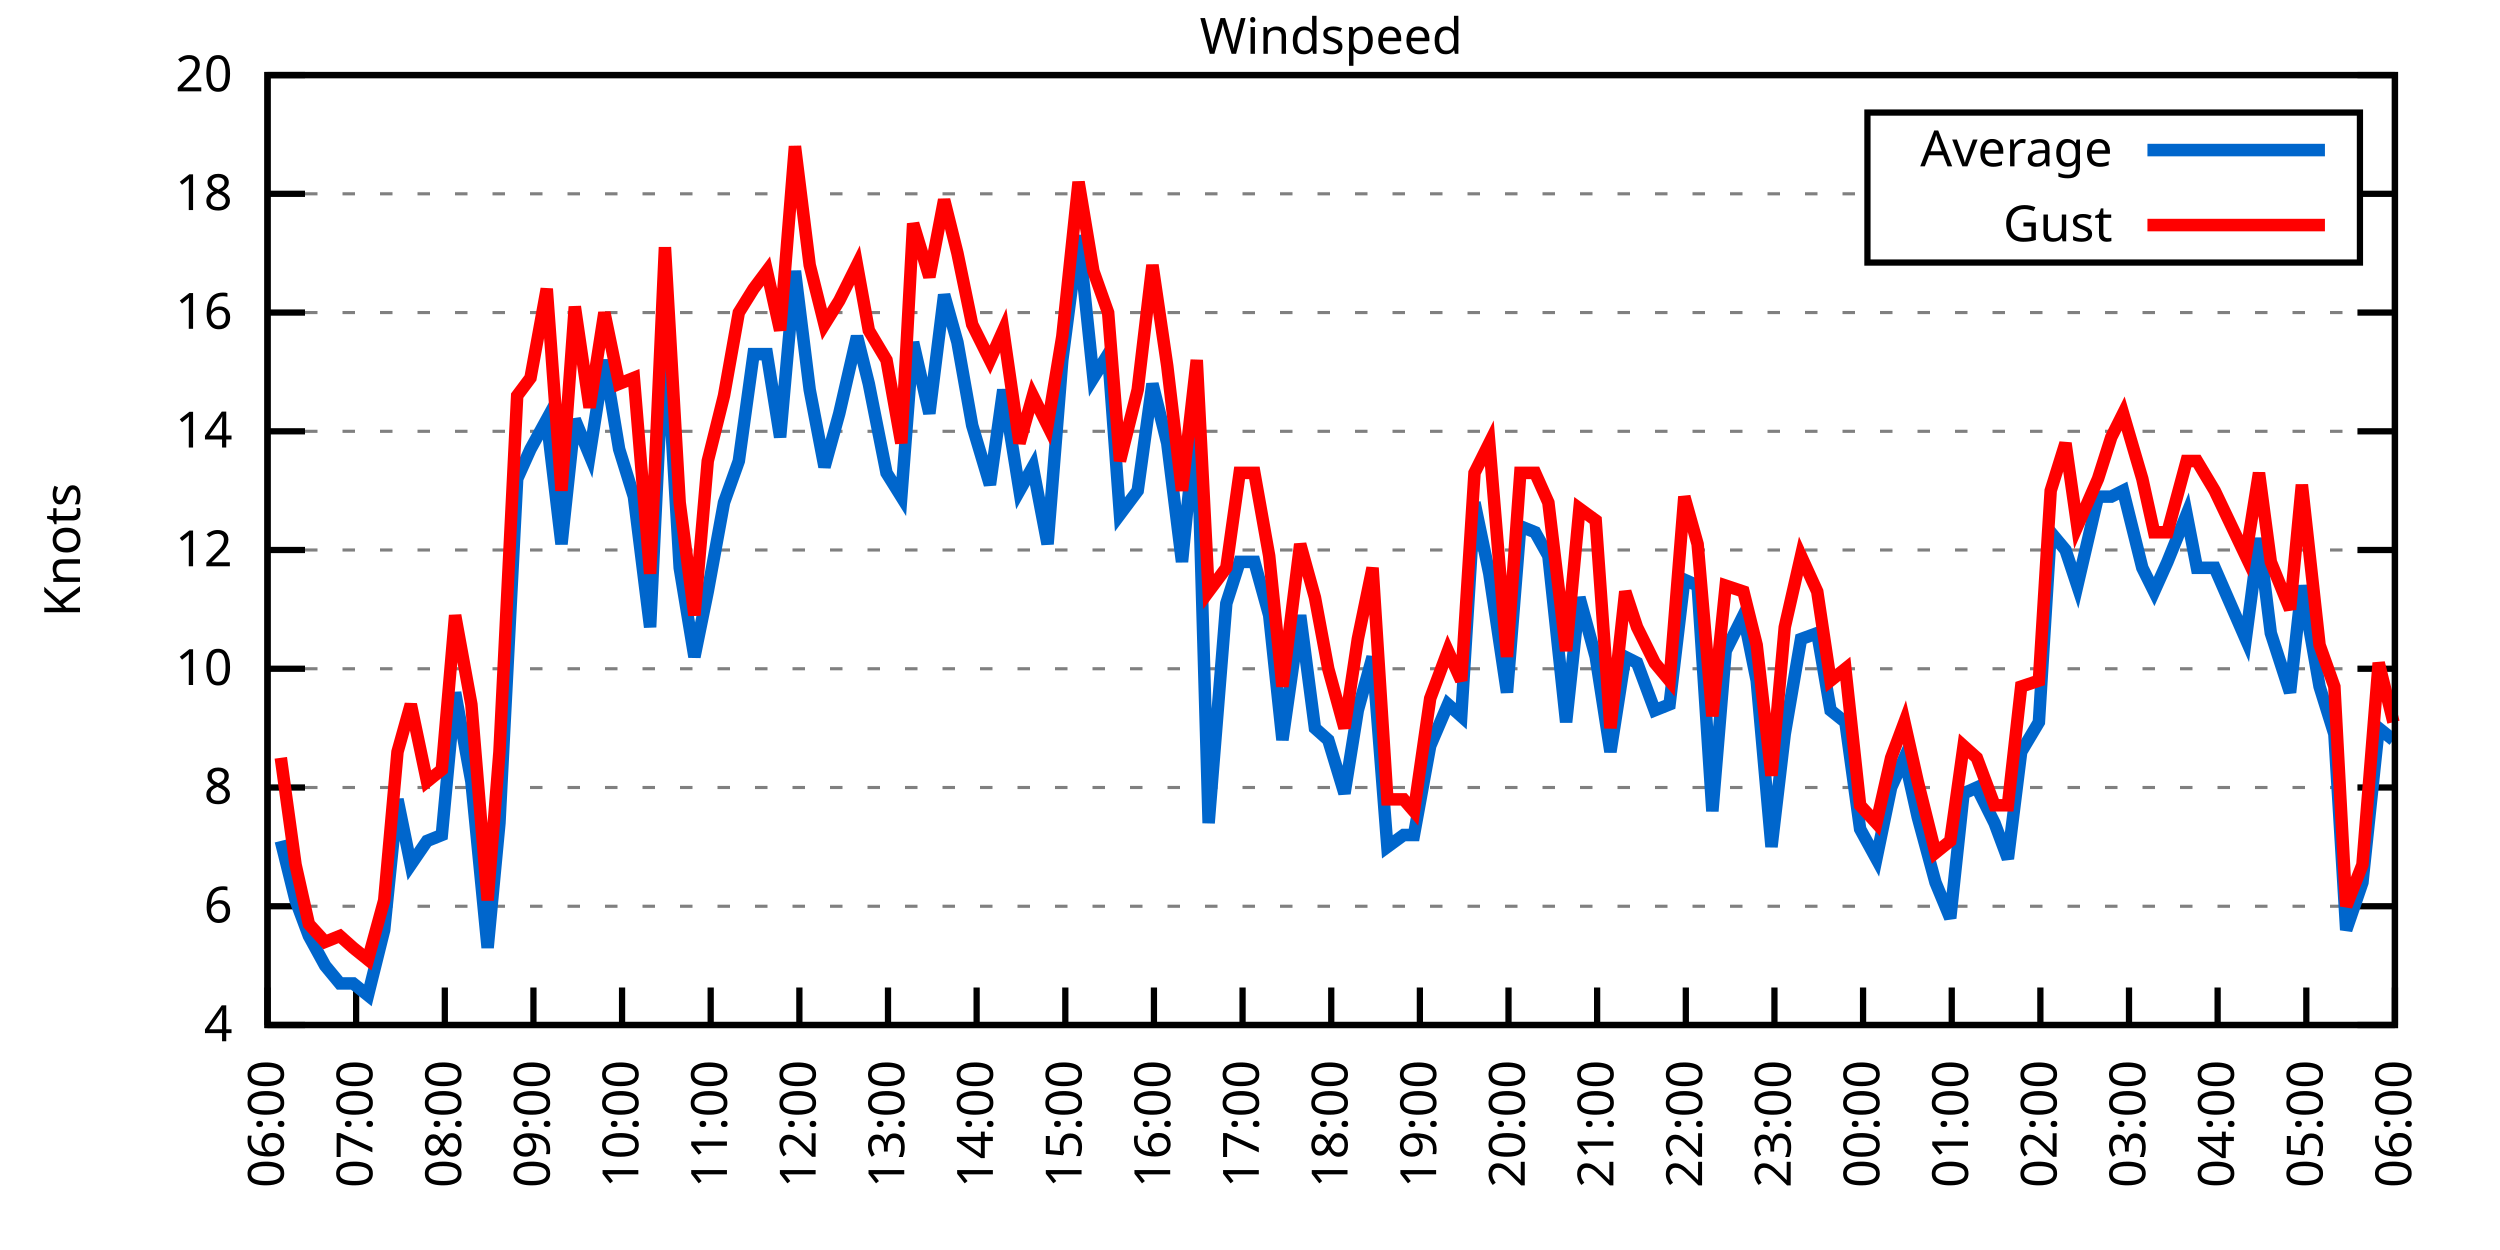
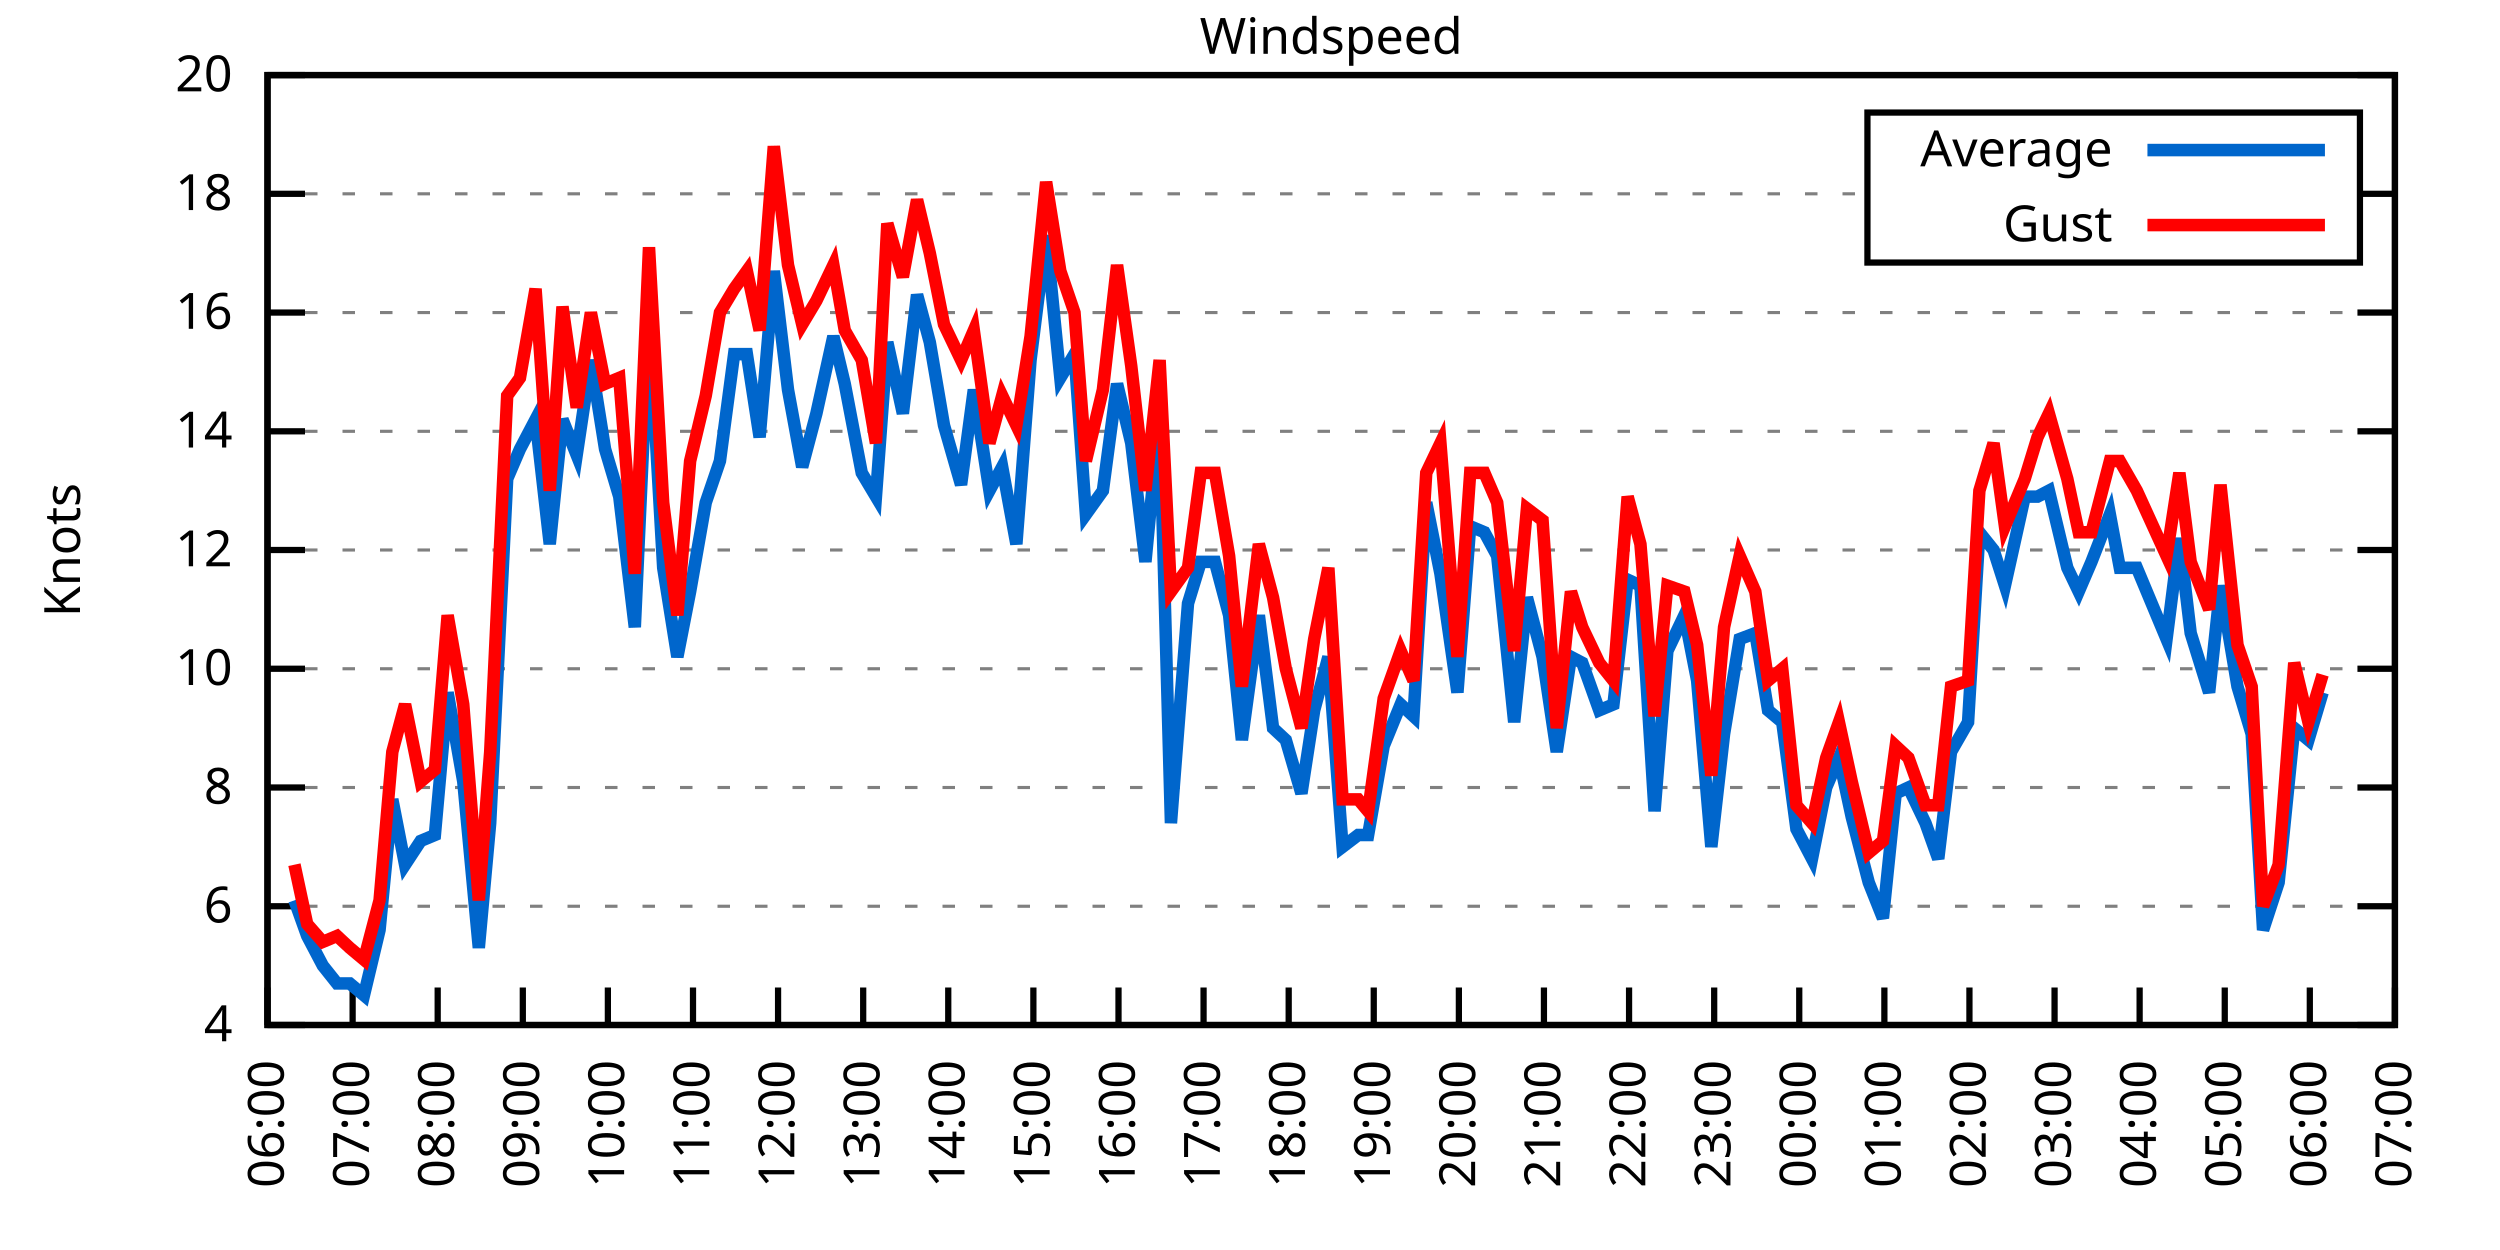
<svg xmlns="http://www.w3.org/2000/svg" xmlns:xlink="http://www.w3.org/1999/xlink" width="400" height="200" viewBox="0 0 400 200">
  <g id="gnuplot_canvas">
    <rect x="0" y="0" width="400" height="200" fill="none" />
    <defs>
      <circle id="gpDot" r="0.5" stroke-width="0.5" stroke="currentColor" />
      <path id="gpPt0" stroke-width="0.333" stroke="currentColor" d="M-1,0 h2 M0,-1 v2" />
      <path id="gpPt1" stroke-width="0.333" stroke="currentColor" d="M-1,-1 L1,1 M1,-1 L-1,1" />
      <path id="gpPt2" stroke-width="0.333" stroke="currentColor" d="M-1,0 L1,0 M0,-1 L0,1 M-1,-1 L1,1 M-1,1 L1,-1" />
      <rect id="gpPt3" stroke-width="0.333" stroke="currentColor" x="-1" y="-1" width="2" height="2" />
      <rect id="gpPt4" stroke-width="0.333" stroke="currentColor" fill="currentColor" x="-1" y="-1" width="2" height="2" />
      <circle id="gpPt5" stroke-width="0.333" stroke="currentColor" cx="0" cy="0" r="1" />
      <use xlink:href="#gpPt5" id="gpPt6" fill="currentColor" stroke="none" />
      <path id="gpPt7" stroke-width="0.333" stroke="currentColor" d="M0,-1.33 L-1.33,0.67 L1.33,0.67 z" />
      <use xlink:href="#gpPt7" id="gpPt8" fill="currentColor" stroke="none" />
      <use xlink:href="#gpPt7" id="gpPt9" stroke="currentColor" transform="rotate(180)" />
      <use xlink:href="#gpPt9" id="gpPt10" fill="currentColor" stroke="none" />
      <use xlink:href="#gpPt3" id="gpPt11" stroke="currentColor" transform="rotate(45)" />
      <use xlink:href="#gpPt11" id="gpPt12" fill="currentColor" stroke="none" />
      <path id="gpPt13" stroke-width="0.333" stroke="currentColor" d="M0,1.330 L1.265,0.411 L0.782,-1.067 L-0.782,-1.076 L-1.265,0.411 z" />
      <use xlink:href="#gpPt13" id="gpPt14" fill="currentColor" stroke="none" />
      <filter id="textbox" filterUnits="objectBoundingBox" x="0" y="0" height="1" width="1">
        <feFlood flood-color="white" flood-opacity="1" result="bgnd" />
        <feComposite in="SourceGraphic" in2="bgnd" operator="atop" />
      </filter>
      <filter id="greybox" filterUnits="objectBoundingBox" x="0" y="0" height="1" width="1">
        <feFlood flood-color="lightgrey" flood-opacity="1" result="grey" />
        <feComposite in="SourceGraphic" in2="grey" operator="atop" />
      </filter>
    </defs>
    <g fill="none" color="white" stroke="currentColor" stroke-width="1.00" stroke-linecap="butt" stroke-linejoin="miter">
</g>
    <g fill="none" color="black" stroke="currentColor" stroke-width="1.00" stroke-linecap="butt" stroke-linejoin="miter">
      <g stroke="none" shape-rendering="crispEdges">
        <polygon fill="rgb(255, 255, 255)" points="42.80,164.00 383.18,164.00 383.18,12.02 42.80,12.02 " />
      </g>
    </g>
    <g fill="none" color="black" stroke="currentColor" stroke-width="1.00" stroke-linecap="butt" stroke-linejoin="miter">
</g>
    <g fill="none" color="black" stroke="black" stroke-width="0.50" stroke-linecap="butt" stroke-linejoin="miter">
</g>
    <g fill="none" color="gray" stroke="currentColor" stroke-width="0.50" stroke-linecap="butt" stroke-linejoin="miter">
      <path stroke="gray" stroke-dasharray="2,4" class="gridline" d="M42.80,164.00 L383.19,164.00  " />
    </g>
    <g fill="none" color="gray" stroke="gray" stroke-width="1.00" stroke-linecap="butt" stroke-linejoin="miter">
</g>
    <g fill="none" color="black" stroke="currentColor" stroke-width="1.00" stroke-linecap="butt" stroke-linejoin="miter">
      <path stroke="black" d="M42.80,164.00 L48.80,164.00 M383.19,164.00 L377.19,164.00  " />
      <g transform="translate(37.20,166.60)" stroke="none" fill="black" font-family="Sans" font-size="8.00" text-anchor="end">
        <text>
          <tspan font-family="Sans"> 4</tspan>
        </text>
      </g>
    </g>
    <g fill="none" color="black" stroke="currentColor" stroke-width="1.00" stroke-linecap="butt" stroke-linejoin="miter">
</g>
    <g fill="none" color="black" stroke="black" stroke-width="0.50" stroke-linecap="butt" stroke-linejoin="miter">
</g>
    <g fill="none" color="gray" stroke="currentColor" stroke-width="0.50" stroke-linecap="butt" stroke-linejoin="miter">
      <path stroke="gray" stroke-dasharray="2,4" class="gridline" d="M42.80,145.00 L383.19,145.00  " />
    </g>
    <g fill="none" color="gray" stroke="gray" stroke-width="1.00" stroke-linecap="butt" stroke-linejoin="miter">
</g>
    <g fill="none" color="black" stroke="currentColor" stroke-width="1.00" stroke-linecap="butt" stroke-linejoin="miter">
      <path stroke="black" d="M42.80,145.00 L48.80,145.00 M383.19,145.00 L377.19,145.00  " />
      <g transform="translate(37.20,147.60)" stroke="none" fill="black" font-family="Sans" font-size="8.00" text-anchor="end">
        <text>
          <tspan font-family="Sans"> 6</tspan>
        </text>
      </g>
    </g>
    <g fill="none" color="black" stroke="currentColor" stroke-width="1.00" stroke-linecap="butt" stroke-linejoin="miter">
</g>
    <g fill="none" color="black" stroke="black" stroke-width="0.50" stroke-linecap="butt" stroke-linejoin="miter">
</g>
    <g fill="none" color="gray" stroke="currentColor" stroke-width="0.50" stroke-linecap="butt" stroke-linejoin="miter">
      <path stroke="gray" stroke-dasharray="2,4" class="gridline" d="M42.80,126.00 L383.19,126.00  " />
    </g>
    <g fill="none" color="gray" stroke="gray" stroke-width="1.00" stroke-linecap="butt" stroke-linejoin="miter">
</g>
    <g fill="none" color="black" stroke="currentColor" stroke-width="1.00" stroke-linecap="butt" stroke-linejoin="miter">
      <path stroke="black" d="M42.80,126.00 L48.80,126.00 M383.19,126.00 L377.19,126.00  " />
      <g transform="translate(37.20,128.60)" stroke="none" fill="black" font-family="Sans" font-size="8.00" text-anchor="end">
        <text>
          <tspan font-family="Sans"> 8</tspan>
        </text>
      </g>
    </g>
    <g fill="none" color="black" stroke="currentColor" stroke-width="1.00" stroke-linecap="butt" stroke-linejoin="miter">
</g>
    <g fill="none" color="black" stroke="black" stroke-width="0.50" stroke-linecap="butt" stroke-linejoin="miter">
</g>
    <g fill="none" color="gray" stroke="currentColor" stroke-width="0.50" stroke-linecap="butt" stroke-linejoin="miter">
      <path stroke="gray" stroke-dasharray="2,4" class="gridline" d="M42.80,107.00 L383.19,107.00  " />
    </g>
    <g fill="none" color="gray" stroke="gray" stroke-width="1.00" stroke-linecap="butt" stroke-linejoin="miter">
</g>
    <g fill="none" color="black" stroke="currentColor" stroke-width="1.00" stroke-linecap="butt" stroke-linejoin="miter">
      <path stroke="black" d="M42.80,107.00 L48.80,107.00 M383.19,107.00 L377.19,107.00  " />
      <g transform="translate(37.20,109.60)" stroke="none" fill="black" font-family="Sans" font-size="8.00" text-anchor="end">
        <text>
          <tspan font-family="Sans"> 10</tspan>
        </text>
      </g>
    </g>
    <g fill="none" color="black" stroke="currentColor" stroke-width="1.00" stroke-linecap="butt" stroke-linejoin="miter">
</g>
    <g fill="none" color="black" stroke="black" stroke-width="0.50" stroke-linecap="butt" stroke-linejoin="miter">
</g>
    <g fill="none" color="gray" stroke="currentColor" stroke-width="0.50" stroke-linecap="butt" stroke-linejoin="miter">
      <path stroke="gray" stroke-dasharray="2,4" class="gridline" d="M42.80,88.00 L383.19,88.00  " />
    </g>
    <g fill="none" color="gray" stroke="gray" stroke-width="1.00" stroke-linecap="butt" stroke-linejoin="miter">
</g>
    <g fill="none" color="black" stroke="currentColor" stroke-width="1.00" stroke-linecap="butt" stroke-linejoin="miter">
      <path stroke="black" d="M42.80,88.00 L48.80,88.00 M383.19,88.00 L377.19,88.00  " />
      <g transform="translate(37.20,90.60)" stroke="none" fill="black" font-family="Sans" font-size="8.00" text-anchor="end">
        <text>
          <tspan font-family="Sans"> 12</tspan>
        </text>
      </g>
    </g>
    <g fill="none" color="black" stroke="currentColor" stroke-width="1.00" stroke-linecap="butt" stroke-linejoin="miter">
</g>
    <g fill="none" color="black" stroke="black" stroke-width="0.50" stroke-linecap="butt" stroke-linejoin="miter">
</g>
    <g fill="none" color="gray" stroke="currentColor" stroke-width="0.50" stroke-linecap="butt" stroke-linejoin="miter">
      <path stroke="gray" stroke-dasharray="2,4" class="gridline" d="M42.80,69.01 L383.19,69.01  " />
    </g>
    <g fill="none" color="gray" stroke="gray" stroke-width="1.00" stroke-linecap="butt" stroke-linejoin="miter">
</g>
    <g fill="none" color="black" stroke="currentColor" stroke-width="1.00" stroke-linecap="butt" stroke-linejoin="miter">
      <path stroke="black" d="M42.80,69.01 L48.80,69.01 M383.19,69.01 L377.19,69.01  " />
      <g transform="translate(37.20,71.61)" stroke="none" fill="black" font-family="Sans" font-size="8.00" text-anchor="end">
        <text>
          <tspan font-family="Sans"> 14</tspan>
        </text>
      </g>
    </g>
    <g fill="none" color="black" stroke="currentColor" stroke-width="1.00" stroke-linecap="butt" stroke-linejoin="miter">
</g>
    <g fill="none" color="black" stroke="black" stroke-width="0.50" stroke-linecap="butt" stroke-linejoin="miter">
</g>
    <g fill="none" color="gray" stroke="currentColor" stroke-width="0.50" stroke-linecap="butt" stroke-linejoin="miter">
      <path stroke="gray" stroke-dasharray="2,4" class="gridline" d="M42.80,50.01 L383.19,50.01  " />
    </g>
    <g fill="none" color="gray" stroke="gray" stroke-width="1.00" stroke-linecap="butt" stroke-linejoin="miter">
</g>
    <g fill="none" color="black" stroke="currentColor" stroke-width="1.00" stroke-linecap="butt" stroke-linejoin="miter">
      <path stroke="black" d="M42.80,50.01 L48.80,50.01 M383.19,50.01 L377.19,50.01  " />
      <g transform="translate(37.20,52.61)" stroke="none" fill="black" font-family="Sans" font-size="8.00" text-anchor="end">
        <text>
          <tspan font-family="Sans"> 16</tspan>
        </text>
      </g>
    </g>
    <g fill="none" color="black" stroke="currentColor" stroke-width="1.00" stroke-linecap="butt" stroke-linejoin="miter">
</g>
    <g fill="none" color="black" stroke="black" stroke-width="0.50" stroke-linecap="butt" stroke-linejoin="miter">
</g>
    <g fill="none" color="gray" stroke="currentColor" stroke-width="0.50" stroke-linecap="butt" stroke-linejoin="miter">
      <path stroke="gray" stroke-dasharray="2,4" class="gridline" d="M42.80,31.01 L298.79,31.01 M377.59,31.01 L383.19,31.01  " />
    </g>
    <g fill="none" color="gray" stroke="gray" stroke-width="1.00" stroke-linecap="butt" stroke-linejoin="miter">
</g>
    <g fill="none" color="black" stroke="currentColor" stroke-width="1.00" stroke-linecap="butt" stroke-linejoin="miter">
      <path stroke="black" d="M42.80,31.01 L48.80,31.01 M383.19,31.01 L377.19,31.01  " />
      <g transform="translate(37.20,33.61)" stroke="none" fill="black" font-family="Sans" font-size="8.00" text-anchor="end">
        <text>
          <tspan font-family="Sans"> 18</tspan>
        </text>
      </g>
    </g>
    <g fill="none" color="black" stroke="currentColor" stroke-width="1.00" stroke-linecap="butt" stroke-linejoin="miter">
</g>
    <g fill="none" color="black" stroke="black" stroke-width="0.50" stroke-linecap="butt" stroke-linejoin="miter">
</g>
    <g fill="none" color="gray" stroke="currentColor" stroke-width="0.50" stroke-linecap="butt" stroke-linejoin="miter">
      <path stroke="gray" stroke-dasharray="2,4" class="gridline" d="M42.80,12.01 L383.19,12.01  " />
    </g>
    <g fill="none" color="gray" stroke="gray" stroke-width="1.00" stroke-linecap="butt" stroke-linejoin="miter">
</g>
    <g fill="none" color="black" stroke="currentColor" stroke-width="1.00" stroke-linecap="butt" stroke-linejoin="miter">
      <path stroke="black" d="M42.80,12.01 L48.80,12.01 M383.19,12.01 L377.19,12.01  " />
      <g transform="translate(37.20,14.61)" stroke="none" fill="black" font-family="Sans" font-size="8.00" text-anchor="end">
        <text>
          <tspan font-family="Sans"> 20</tspan>
        </text>
      </g>
    </g>
    <g fill="none" color="black" stroke="currentColor" stroke-width="1.00" stroke-linecap="butt" stroke-linejoin="miter">
      <path stroke="black" d="M42.80,164.00 L42.80,158.00  " />
      <g transform="translate(45.40,169.60) rotate(270.00)" stroke="none" fill="black" font-family="Sans" font-size="8.00" text-anchor="end">
        <text>
          <tspan font-family="Sans">06:00</tspan>
        </text>
      </g>
    </g>
    <g fill="none" color="black" stroke="currentColor" stroke-width="1.00" stroke-linecap="butt" stroke-linejoin="miter">
-       <path stroke="black" d="M56.98,164.00 L56.98,158.00  " />
-       <g transform="translate(59.58,169.60) rotate(270.00)" stroke="none" fill="black" font-family="Sans" font-size="8.00" text-anchor="end">
+       <path stroke="black" d="M56.42,164.00 L56.42,158.00  " />
+       <g transform="translate(59.02,169.60) rotate(270.00)" stroke="none" fill="black" font-family="Sans" font-size="8.00" text-anchor="end">
        <text>
          <tspan font-family="Sans">07:00</tspan>
        </text>
      </g>
    </g>
    <g fill="none" color="black" stroke="currentColor" stroke-width="1.00" stroke-linecap="butt" stroke-linejoin="miter">
-       <path stroke="black" d="M71.17,164.00 L71.17,158.00  " />
-       <g transform="translate(73.77,169.60) rotate(270.00)" stroke="none" fill="black" font-family="Sans" font-size="8.00" text-anchor="end">
+       <path stroke="black" d="M70.03,164.00 L70.03,158.00  " />
+       <g transform="translate(72.63,169.60) rotate(270.00)" stroke="none" fill="black" font-family="Sans" font-size="8.00" text-anchor="end">
        <text>
          <tspan font-family="Sans">08:00</tspan>
        </text>
      </g>
    </g>
    <g fill="none" color="black" stroke="currentColor" stroke-width="1.00" stroke-linecap="butt" stroke-linejoin="miter">
-       <path stroke="black" d="M85.35,164.00 L85.35,158.00  " />
-       <g transform="translate(87.95,169.60) rotate(270.00)" stroke="none" fill="black" font-family="Sans" font-size="8.00" text-anchor="end">
+       <path stroke="black" d="M83.65,164.00 L83.65,158.00  " />
+       <g transform="translate(86.25,169.60) rotate(270.00)" stroke="none" fill="black" font-family="Sans" font-size="8.00" text-anchor="end">
        <text>
          <tspan font-family="Sans">09:00</tspan>
        </text>
      </g>
    </g>
    <g fill="none" color="black" stroke="currentColor" stroke-width="1.00" stroke-linecap="butt" stroke-linejoin="miter">
-       <path stroke="black" d="M99.53,164.00 L99.53,158.00  " />
-       <g transform="translate(102.13,169.60) rotate(270.00)" stroke="none" fill="black" font-family="Sans" font-size="8.00" text-anchor="end">
+       <path stroke="black" d="M97.26,164.00 L97.26,158.00  " />
+       <g transform="translate(99.86,169.60) rotate(270.00)" stroke="none" fill="black" font-family="Sans" font-size="8.00" text-anchor="end">
        <text>
          <tspan font-family="Sans">10:00</tspan>
        </text>
      </g>
    </g>
    <g fill="none" color="black" stroke="currentColor" stroke-width="1.00" stroke-linecap="butt" stroke-linejoin="miter">
-       <path stroke="black" d="M113.71,164.00 L113.71,158.00  " />
-       <g transform="translate(116.31,169.60) rotate(270.00)" stroke="none" fill="black" font-family="Sans" font-size="8.00" text-anchor="end">
+       <path stroke="black" d="M110.88,164.00 L110.88,158.00  " />
+       <g transform="translate(113.48,169.60) rotate(270.00)" stroke="none" fill="black" font-family="Sans" font-size="8.00" text-anchor="end">
        <text>
          <tspan font-family="Sans">11:00</tspan>
        </text>
      </g>
    </g>
    <g fill="none" color="black" stroke="currentColor" stroke-width="1.00" stroke-linecap="butt" stroke-linejoin="miter">
-       <path stroke="black" d="M127.90,164.00 L127.90,158.00  " />
-       <g transform="translate(130.50,169.60) rotate(270.00)" stroke="none" fill="black" font-family="Sans" font-size="8.00" text-anchor="end">
+       <path stroke="black" d="M124.49,164.00 L124.49,158.00  " />
+       <g transform="translate(127.09,169.60) rotate(270.00)" stroke="none" fill="black" font-family="Sans" font-size="8.00" text-anchor="end">
        <text>
          <tspan font-family="Sans">12:00</tspan>
        </text>
      </g>
    </g>
    <g fill="none" color="black" stroke="currentColor" stroke-width="1.00" stroke-linecap="butt" stroke-linejoin="miter">
-       <path stroke="black" d="M142.08,164.00 L142.08,158.00  " />
-       <g transform="translate(144.68,169.60) rotate(270.00)" stroke="none" fill="black" font-family="Sans" font-size="8.00" text-anchor="end">
+       <path stroke="black" d="M138.11,164.00 L138.11,158.00  " />
+       <g transform="translate(140.71,169.60) rotate(270.00)" stroke="none" fill="black" font-family="Sans" font-size="8.00" text-anchor="end">
        <text>
          <tspan font-family="Sans">13:00</tspan>
        </text>
      </g>
    </g>
    <g fill="none" color="black" stroke="currentColor" stroke-width="1.00" stroke-linecap="butt" stroke-linejoin="miter">
-       <path stroke="black" d="M156.26,164.00 L156.26,158.00  " />
-       <g transform="translate(158.86,169.60) rotate(270.00)" stroke="none" fill="black" font-family="Sans" font-size="8.00" text-anchor="end">
+       <path stroke="black" d="M151.72,164.00 L151.72,158.00  " />
+       <g transform="translate(154.32,169.60) rotate(270.00)" stroke="none" fill="black" font-family="Sans" font-size="8.00" text-anchor="end">
        <text>
          <tspan font-family="Sans">14:00</tspan>
        </text>
      </g>
    </g>
    <g fill="none" color="black" stroke="currentColor" stroke-width="1.00" stroke-linecap="butt" stroke-linejoin="miter">
-       <path stroke="black" d="M170.45,164.00 L170.45,158.00  " />
-       <g transform="translate(173.05,169.60) rotate(270.00)" stroke="none" fill="black" font-family="Sans" font-size="8.00" text-anchor="end">
+       <path stroke="black" d="M165.34,164.00 L165.34,158.00  " />
+       <g transform="translate(167.94,169.60) rotate(270.00)" stroke="none" fill="black" font-family="Sans" font-size="8.00" text-anchor="end">
        <text>
          <tspan font-family="Sans">15:00</tspan>
        </text>
      </g>
    </g>
    <g fill="none" color="black" stroke="currentColor" stroke-width="1.00" stroke-linecap="butt" stroke-linejoin="miter">
-       <path stroke="black" d="M184.63,164.00 L184.63,158.00  " />
-       <g transform="translate(187.23,169.60) rotate(270.00)" stroke="none" fill="black" font-family="Sans" font-size="8.00" text-anchor="end">
+       <path stroke="black" d="M178.96,164.00 L178.96,158.00  " />
+       <g transform="translate(181.56,169.60) rotate(270.00)" stroke="none" fill="black" font-family="Sans" font-size="8.00" text-anchor="end">
        <text>
          <tspan font-family="Sans">16:00</tspan>
        </text>
      </g>
    </g>
    <g fill="none" color="black" stroke="currentColor" stroke-width="1.00" stroke-linecap="butt" stroke-linejoin="miter">
-       <path stroke="black" d="M198.81,164.00 L198.81,158.00  " />
-       <g transform="translate(201.41,169.60) rotate(270.00)" stroke="none" fill="black" font-family="Sans" font-size="8.00" text-anchor="end">
+       <path stroke="black" d="M192.57,164.00 L192.57,158.00  " />
+       <g transform="translate(195.17,169.60) rotate(270.00)" stroke="none" fill="black" font-family="Sans" font-size="8.00" text-anchor="end">
        <text>
          <tspan font-family="Sans">17:00</tspan>
        </text>
      </g>
    </g>
    <g fill="none" color="black" stroke="currentColor" stroke-width="1.00" stroke-linecap="butt" stroke-linejoin="miter">
-       <path stroke="black" d="M213.00,164.00 L213.00,158.00  " />
-       <g transform="translate(215.60,169.60) rotate(270.00)" stroke="none" fill="black" font-family="Sans" font-size="8.00" text-anchor="end">
+       <path stroke="black" d="M206.19,164.00 L206.19,158.00  " />
+       <g transform="translate(208.79,169.60) rotate(270.00)" stroke="none" fill="black" font-family="Sans" font-size="8.00" text-anchor="end">
        <text>
          <tspan font-family="Sans">18:00</tspan>
        </text>
      </g>
    </g>
    <g fill="none" color="black" stroke="currentColor" stroke-width="1.00" stroke-linecap="butt" stroke-linejoin="miter">
-       <path stroke="black" d="M227.18,164.00 L227.18,158.00  " />
-       <g transform="translate(229.78,169.60) rotate(270.00)" stroke="none" fill="black" font-family="Sans" font-size="8.00" text-anchor="end">
+       <path stroke="black" d="M219.80,164.00 L219.80,158.00  " />
+       <g transform="translate(222.40,169.60) rotate(270.00)" stroke="none" fill="black" font-family="Sans" font-size="8.00" text-anchor="end">
        <text>
          <tspan font-family="Sans">19:00</tspan>
        </text>
      </g>
    </g>
    <g fill="none" color="black" stroke="currentColor" stroke-width="1.00" stroke-linecap="butt" stroke-linejoin="miter">
-       <path stroke="black" d="M241.36,164.00 L241.36,158.00  " />
-       <g transform="translate(243.96,169.60) rotate(270.00)" stroke="none" fill="black" font-family="Sans" font-size="8.00" text-anchor="end">
+       <path stroke="black" d="M233.42,164.00 L233.42,158.00  " />
+       <g transform="translate(236.02,169.60) rotate(270.00)" stroke="none" fill="black" font-family="Sans" font-size="8.00" text-anchor="end">
        <text>
          <tspan font-family="Sans">20:00</tspan>
        </text>
      </g>
    </g>
    <g fill="none" color="black" stroke="currentColor" stroke-width="1.00" stroke-linecap="butt" stroke-linejoin="miter">
-       <path stroke="black" d="M255.54,164.00 L255.54,158.00  " />
-       <g transform="translate(258.14,169.60) rotate(270.00)" stroke="none" fill="black" font-family="Sans" font-size="8.00" text-anchor="end">
+       <path stroke="black" d="M247.03,164.00 L247.03,158.00  " />
+       <g transform="translate(249.63,169.60) rotate(270.00)" stroke="none" fill="black" font-family="Sans" font-size="8.00" text-anchor="end">
        <text>
          <tspan font-family="Sans">21:00</tspan>
        </text>
      </g>
    </g>
    <g fill="none" color="black" stroke="currentColor" stroke-width="1.00" stroke-linecap="butt" stroke-linejoin="miter">
-       <path stroke="black" d="M269.73,164.00 L269.73,158.00  " />
-       <g transform="translate(272.33,169.60) rotate(270.00)" stroke="none" fill="black" font-family="Sans" font-size="8.00" text-anchor="end">
+       <path stroke="black" d="M260.65,164.00 L260.65,158.00  " />
+       <g transform="translate(263.25,169.60) rotate(270.00)" stroke="none" fill="black" font-family="Sans" font-size="8.00" text-anchor="end">
        <text>
          <tspan font-family="Sans">22:00</tspan>
        </text>
      </g>
    </g>
    <g fill="none" color="black" stroke="currentColor" stroke-width="1.00" stroke-linecap="butt" stroke-linejoin="miter">
-       <path stroke="black" d="M283.91,164.00 L283.91,158.00  " />
-       <g transform="translate(286.51,169.60) rotate(270.00)" stroke="none" fill="black" font-family="Sans" font-size="8.00" text-anchor="end">
+       <path stroke="black" d="M274.27,164.00 L274.27,158.00  " />
+       <g transform="translate(276.87,169.60) rotate(270.00)" stroke="none" fill="black" font-family="Sans" font-size="8.00" text-anchor="end">
        <text>
          <tspan font-family="Sans">23:00</tspan>
        </text>
      </g>
    </g>
    <g fill="none" color="black" stroke="currentColor" stroke-width="1.00" stroke-linecap="butt" stroke-linejoin="miter">
-       <path stroke="black" d="M298.09,164.00 L298.09,158.00  " />
-       <g transform="translate(300.69,169.60) rotate(270.00)" stroke="none" fill="black" font-family="Sans" font-size="8.00" text-anchor="end">
+       <path stroke="black" d="M287.88,164.00 L287.88,158.00  " />
+       <g transform="translate(290.48,169.60) rotate(270.00)" stroke="none" fill="black" font-family="Sans" font-size="8.00" text-anchor="end">
        <text>
          <tspan font-family="Sans">00:00</tspan>
        </text>
      </g>
    </g>
    <g fill="none" color="black" stroke="currentColor" stroke-width="1.00" stroke-linecap="butt" stroke-linejoin="miter">
-       <path stroke="black" d="M312.28,164.00 L312.28,158.00  " />
-       <g transform="translate(314.88,169.60) rotate(270.00)" stroke="none" fill="black" font-family="Sans" font-size="8.00" text-anchor="end">
+       <path stroke="black" d="M301.50,164.00 L301.50,158.00  " />
+       <g transform="translate(304.10,169.60) rotate(270.00)" stroke="none" fill="black" font-family="Sans" font-size="8.00" text-anchor="end">
        <text>
          <tspan font-family="Sans">01:00</tspan>
        </text>
      </g>
    </g>
    <g fill="none" color="black" stroke="currentColor" stroke-width="1.00" stroke-linecap="butt" stroke-linejoin="miter">
-       <path stroke="black" d="M326.46,164.00 L326.46,158.00  " />
-       <g transform="translate(329.06,169.60) rotate(270.00)" stroke="none" fill="black" font-family="Sans" font-size="8.00" text-anchor="end">
+       <path stroke="black" d="M315.11,164.00 L315.11,158.00  " />
+       <g transform="translate(317.71,169.60) rotate(270.00)" stroke="none" fill="black" font-family="Sans" font-size="8.00" text-anchor="end">
        <text>
          <tspan font-family="Sans">02:00</tspan>
        </text>
      </g>
    </g>
    <g fill="none" color="black" stroke="currentColor" stroke-width="1.00" stroke-linecap="butt" stroke-linejoin="miter">
-       <path stroke="black" d="M340.64,164.00 L340.64,158.00  " />
-       <g transform="translate(343.24,169.60) rotate(270.00)" stroke="none" fill="black" font-family="Sans" font-size="8.00" text-anchor="end">
+       <path stroke="black" d="M328.73,164.00 L328.73,158.00  " />
+       <g transform="translate(331.33,169.60) rotate(270.00)" stroke="none" fill="black" font-family="Sans" font-size="8.00" text-anchor="end">
        <text>
          <tspan font-family="Sans">03:00</tspan>
        </text>
      </g>
    </g>
    <g fill="none" color="black" stroke="currentColor" stroke-width="1.00" stroke-linecap="butt" stroke-linejoin="miter">
-       <path stroke="black" d="M354.82,164.00 L354.82,158.00  " />
-       <g transform="translate(357.42,169.60) rotate(270.00)" stroke="none" fill="black" font-family="Sans" font-size="8.00" text-anchor="end">
+       <path stroke="black" d="M342.34,164.00 L342.34,158.00  " />
+       <g transform="translate(344.94,169.60) rotate(270.00)" stroke="none" fill="black" font-family="Sans" font-size="8.00" text-anchor="end">
        <text>
          <tspan font-family="Sans">04:00</tspan>
        </text>
      </g>
    </g>
    <g fill="none" color="black" stroke="currentColor" stroke-width="1.00" stroke-linecap="butt" stroke-linejoin="miter">
-       <path stroke="black" d="M369.01,164.00 L369.01,158.00  " />
-       <g transform="translate(371.61,169.60) rotate(270.00)" stroke="none" fill="black" font-family="Sans" font-size="8.00" text-anchor="end">
+       <path stroke="black" d="M355.96,164.00 L355.96,158.00  " />
+       <g transform="translate(358.56,169.60) rotate(270.00)" stroke="none" fill="black" font-family="Sans" font-size="8.00" text-anchor="end">
        <text>
          <tspan font-family="Sans">05:00</tspan>
+         </text>
+       </g>
+     </g>
+     <g fill="none" color="black" stroke="currentColor" stroke-width="1.00" stroke-linecap="butt" stroke-linejoin="miter">
+       <path stroke="black" d="M369.57,164.00 L369.57,158.00  " />
+       <g transform="translate(372.17,169.60) rotate(270.00)" stroke="none" fill="black" font-family="Sans" font-size="8.00" text-anchor="end">
+         <text>
+           <tspan font-family="Sans">06:00</tspan>
        </text>
      </g>
    </g>
    <g fill="none" color="black" stroke="currentColor" stroke-width="1.00" stroke-linecap="butt" stroke-linejoin="miter">
      <path stroke="black" d="M383.19,164.00 L383.19,158.00  " />
      <g transform="translate(385.79,169.60) rotate(270.00)" stroke="none" fill="black" font-family="Sans" font-size="8.00" text-anchor="end">
        <text>
-           <tspan font-family="Sans">06:00</tspan>
+           <tspan font-family="Sans">07:00</tspan>
        </text>
      </g>
    </g>
    <g fill="none" color="black" stroke="currentColor" stroke-width="1.00" stroke-linecap="butt" stroke-linejoin="miter">
</g>
    <g fill="none" color="black" stroke="currentColor" stroke-width="1.00" stroke-linecap="butt" stroke-linejoin="miter">
      <path stroke="black" d="M42.80,12.01 L42.80,164.00 L383.19,164.00 L383.19,12.01 L42.80,12.01 Z  " />
    </g>
    <g fill="none" color="black" stroke="currentColor" stroke-width="1.00" stroke-linecap="butt" stroke-linejoin="miter">
</g>
    <g fill="none" color="black" stroke="currentColor" stroke-width="1.00" stroke-linecap="butt" stroke-linejoin="miter">
      <path stroke="black" d="M298.79,42.01 L298.79,18.01 L377.59,18.01 L377.59,42.01 L298.79,42.01 Z  " />
    </g>
    <g id="Windspeed_plot_1">
      <g fill="none" color="white" stroke="black" stroke-width="2.00" stroke-linecap="butt" stroke-linejoin="miter">
</g>
      <g fill="none" color="black" stroke="currentColor" stroke-width="2.00" stroke-linecap="butt" stroke-linejoin="miter">
        <g transform="translate(337.99,26.61)" stroke="none" fill="black" font-family="Sans" font-size="8.00" text-anchor="end">
          <text>
            <tspan font-family="Sans">Average</tspan>
          </text>
        </g>
      </g>
      <g fill="none" color="black" stroke="currentColor" stroke-width="2.00" stroke-linecap="butt" stroke-linejoin="miter">
-         <path stroke="rgb(  0, 102, 204)" d="M343.59,24.01 L371.99,24.01 M44.93,134.55 L47.29,144.05 L49.42,149.75 L52.02,154.50 L54.38,157.35 L56.51,157.35   L58.87,159.25 L61.47,148.80 L63.60,127.90 L65.73,138.35 L68.33,134.55 L70.69,133.60 L72.82,110.80 L75.42,125.05   L78.02,151.65 L79.91,131.70 L82.75,76.61 L84.88,71.86 L87.48,67.11 L89.84,87.06 L91.97,67.11 L94.33,72.81   L96.70,57.61 L99.06,71.86 L101.42,79.46 L104.02,100.35 L106.39,50.96 L108.75,90.85 L111.11,105.10 L113.24,94.65   L115.84,80.41 L118.21,73.76 L120.57,56.66 L122.70,56.66 L124.82,69.96 L127.19,43.36 L129.55,62.36 L131.92,74.71   L134.28,66.16 L137.12,53.81 L139.01,61.41 L141.84,75.66 L144.21,79.46 L146.10,54.76 L148.70,66.16 L151.06,47.16   L153.19,54.76 L155.55,68.06 L158.39,77.56 L160.52,62.36 L163.12,78.51 L165.25,74.71 L167.61,87.06 L169.97,57.61   L172.57,37.66 L174.94,60.46 L177.30,56.66 L179.19,82.31 L182.03,78.51 L184.39,61.41 L186.76,70.91 L189.12,89.90   L191.48,66.16 L193.38,131.70 L196.21,96.55 L198.34,89.90 L200.70,89.90 L203.07,98.45 L205.19,118.40 L208.03,98.45   L210.39,116.50 L212.52,118.40 L215.12,126.95 L217.25,113.65 L219.61,105.10 L221.98,135.50 L224.58,133.60 L226.23,133.60   L228.83,119.35 L231.67,112.70 L233.80,114.60 L235.92,80.41 L238.29,91.80 L241.12,110.80 L243.25,84.21 L245.62,85.16   L247.74,88.95 L250.58,115.55 L252.71,95.60 L255.31,105.10 L257.67,120.30 L260.04,105.10 L261.93,106.05 L264.76,113.65   L267.13,112.70 L269.49,92.75 L271.62,93.70 L273.98,129.80 L276.11,104.15 L278.95,98.45 L281.07,108.90 L283.44,135.50   L285.56,117.45 L288.16,102.25 L290.76,101.30 L292.89,113.65 L295.26,115.55 L297.62,132.65 L300.22,137.40 L302.58,126.00   L304.71,121.25 L306.84,130.75 L309.68,141.20 L312.04,146.90 L314.17,126.95 L316.29,126.00 L319.13,131.70 L321.26,137.40   L323.39,120.30 L326.22,115.55 L328.11,85.16 L330.48,88.00 L332.37,93.70 L335.68,79.46 L337.80,79.46 L339.70,78.51   L342.77,90.85 L344.66,94.65 L346.79,89.90 L349.86,82.31 L351.51,90.85 L354.35,90.85 L359.32,102.25 L361.44,86.11   L363.33,101.30 L366.41,110.80 L368.30,93.70 L371.13,109.85 L373.50,117.45 L375.39,148.80 L377.99,141.20 L380.59,116.50   L382.95,118.40  " />
+         <path stroke="rgb(  0, 102, 204)" d="M343.59,24.01 L371.99,24.01 M47.11,144.05 L49.15,149.75 L51.65,154.50 L53.92,157.35 L55.96,157.35 L58.23,159.25   L60.73,148.80 L62.77,127.90 L64.81,138.35 L67.31,134.55 L69.58,133.60 L71.62,110.80 L74.12,125.05 L76.61,151.65   L78.43,131.70 L81.15,76.61 L83.19,71.86 L85.69,67.11 L87.96,87.06 L90.00,67.11 L92.27,72.81 L94.54,57.61   L96.81,71.86 L99.08,79.46 L101.57,100.35 L103.84,50.96 L106.11,90.85 L108.38,105.10 L110.42,94.65 L112.92,80.41   L115.19,73.76 L117.46,56.66 L119.50,56.66 L121.54,69.96 L123.81,43.36 L126.08,62.36 L128.35,74.71 L130.62,66.16   L133.34,53.81 L135.16,61.41 L137.88,75.66 L140.15,79.46 L141.97,54.76 L144.46,66.16 L146.73,47.16 L148.77,54.76   L151.04,68.06 L153.77,77.56 L155.81,62.36 L158.31,78.51 L160.35,74.71 L162.62,87.06 L164.89,57.61 L167.38,37.66   L169.65,60.46 L171.92,56.66 L173.74,82.31 L176.46,78.51 L178.73,61.41 L181.00,70.91 L183.27,89.90 L185.54,66.16   L187.35,131.70 L190.08,96.55 L192.12,89.90 L194.39,89.90 L196.66,98.45 L198.70,118.40 L201.42,98.45 L203.69,116.50   L205.73,118.40 L208.23,126.95 L210.27,113.65 L212.54,105.10 L214.81,135.50 L217.31,133.60 L218.90,133.60 L221.39,119.35   L224.11,112.70 L226.16,114.60 L228.20,80.41 L230.47,91.80 L233.19,110.80 L235.23,84.21 L237.50,85.16 L239.55,88.95   L242.27,115.55 L244.31,95.60 L246.81,105.10 L249.08,120.30 L251.35,105.10 L253.16,106.05 L255.88,113.65 L258.15,112.70   L260.42,92.75 L262.47,93.70 L264.73,129.80 L266.78,104.15 L269.50,98.45 L271.54,108.90 L273.81,135.50 L275.85,117.45   L278.35,102.25 L280.85,101.30 L282.89,113.65 L285.16,115.55 L287.43,132.65 L289.92,137.40 L292.19,126.00 L294.23,121.25   L296.28,130.75 L299.00,141.20 L301.27,146.90 L303.31,126.95 L305.35,126.00 L308.08,131.70 L310.12,137.40 L312.16,120.30   L314.89,115.55 L316.70,85.16 L318.97,88.00 L320.79,93.70 L323.96,79.46 L326.00,79.46 L327.82,78.51 L330.77,90.85   L332.59,94.65 L334.63,89.90 L337.58,82.31 L339.17,90.85 L341.89,90.85 L346.65,102.25 L348.70,86.11 L350.51,101.30   L353.46,110.80 L355.28,93.70 L358.00,109.85 L360.27,117.45 L362.09,148.80 L364.58,141.20 L367.08,116.50 L369.35,118.40   L371.62,110.80  " />
      </g>
    </g>
    <g id="Windspeed_plot_2">
      <g fill="none" color="black" stroke="currentColor" stroke-width="2.00" stroke-linecap="butt" stroke-linejoin="miter">
        <g transform="translate(337.99,38.61)" stroke="none" fill="black" font-family="Sans" font-size="8.00" text-anchor="end">
          <text>
            <tspan font-family="Sans">Gust</tspan>
          </text>
        </g>
      </g>
      <g fill="none" color="black" stroke="currentColor" stroke-width="2.00" stroke-linecap="butt" stroke-linejoin="miter">
-         <path stroke="rgb(255,   0,   0)" d="M343.59,36.01 L371.99,36.01 M44.93,121.25 L47.29,138.35 L49.42,147.85 L52.02,150.70 L54.38,149.75 L56.51,151.65   L58.87,153.55 L61.47,144.05 L63.60,120.30 L65.73,112.70 L68.33,125.05 L70.69,123.15 L72.82,98.45 L75.42,112.70   L78.02,144.05 L79.91,120.30 L82.75,63.31 L84.88,60.46 L87.48,46.21 L89.84,78.51 L91.97,49.06 L94.33,65.21   L96.70,50.01 L99.06,61.41 L101.42,60.46 L104.02,91.80 L106.39,39.56 L108.75,80.41 L111.11,98.45 L113.24,73.76   L115.84,63.31 L118.21,50.01 L120.57,46.21 L122.70,43.36 L124.82,52.86 L127.19,23.41 L129.55,42.41 L131.92,51.91   L134.28,48.11 L137.12,42.41 L139.01,52.86 L141.84,57.61 L144.21,70.91 L146.10,35.76 L148.70,44.31 L151.06,31.96   L153.19,40.51 L155.55,51.91 L158.39,57.61 L160.52,52.86 L163.12,70.91 L165.25,63.31 L167.61,68.06 L169.97,53.81   L172.57,29.11 L174.94,43.36 L177.30,50.01 L179.19,73.76 L182.03,62.36 L184.39,42.41 L186.76,58.56 L189.12,78.51   L191.48,57.61 L193.38,94.65 L196.21,90.85 L198.34,75.66 L200.70,75.66 L203.07,88.95 L205.19,109.85 L208.03,87.06   L210.39,95.60 L212.52,107.00 L215.12,116.50 L217.25,102.25 L219.61,90.85 L221.98,127.90 L224.58,127.90 L226.23,129.80   L228.83,111.75 L231.67,104.15 L233.80,108.90 L235.92,75.66 L238.29,70.91 L241.12,105.10 L243.25,75.66 L245.62,75.66   L247.74,80.41 L250.58,104.15 L252.71,81.36 L255.31,83.26 L257.67,116.50 L260.04,94.65 L261.93,100.35 L264.76,106.05   L267.13,108.90 L269.49,79.46 L271.62,87.06 L273.98,114.60 L276.11,93.70 L278.95,94.65 L281.07,103.20 L283.44,124.10   L285.56,100.35 L288.16,88.95 L290.76,94.65 L292.89,108.90 L295.26,107.00 L297.62,128.85 L300.22,131.70 L302.58,121.25   L304.71,115.55 L306.84,125.05 L309.68,136.45 L312.04,134.55 L314.17,119.35 L316.29,121.25 L319.13,128.85 L321.26,128.85   L323.39,109.85 L326.22,108.90 L328.11,78.51 L330.48,70.91 L332.37,84.21 L335.68,76.61 L337.80,69.96 L339.70,66.16   L342.77,76.61 L344.66,85.16 L346.79,85.16 L349.86,73.76 L351.51,73.76 L354.35,78.51 L359.32,88.95 L361.44,75.66   L363.33,89.90 L366.41,97.50 L368.30,77.56 L371.13,103.20 L373.50,109.85 L375.39,145.00 L377.99,138.35 L380.59,106.05   L382.95,115.55  " />
+         <path stroke="rgb(255,   0,   0)" d="M343.59,36.01 L371.99,36.01 M47.11,138.35 L49.15,147.85 L51.65,150.70 L53.92,149.75 L55.96,151.65 L58.23,153.55   L60.73,144.05 L62.77,120.30 L64.81,112.70 L67.31,125.05 L69.58,123.15 L71.62,98.45 L74.12,112.70 L76.61,144.05   L78.43,120.30 L81.15,63.31 L83.19,60.46 L85.69,46.21 L87.96,78.51 L90.00,49.06 L92.27,65.21 L94.54,50.01   L96.81,61.41 L99.08,60.46 L101.57,91.80 L103.84,39.56 L106.11,80.41 L108.38,98.45 L110.42,73.76 L112.92,63.31   L115.19,50.01 L117.46,46.21 L119.50,43.36 L121.54,52.86 L123.81,23.41 L126.08,42.41 L128.35,51.91 L130.62,48.11   L133.34,42.41 L135.16,52.86 L137.88,57.61 L140.15,70.91 L141.97,35.76 L144.46,44.31 L146.73,31.96 L148.77,40.51   L151.04,51.91 L153.77,57.61 L155.81,52.86 L158.31,70.91 L160.35,63.31 L162.62,68.06 L164.89,53.81 L167.38,29.11   L169.65,43.36 L171.92,50.01 L173.74,73.76 L176.46,62.36 L178.73,42.41 L181.00,58.56 L183.27,78.51 L185.54,57.61   L187.35,94.65 L190.08,90.85 L192.12,75.66 L194.39,75.66 L196.66,88.95 L198.70,109.85 L201.42,87.06 L203.69,95.60   L205.73,107.00 L208.23,116.50 L210.27,102.25 L212.54,90.85 L214.81,127.90 L217.31,127.90 L218.90,129.80 L221.39,111.75   L224.11,104.15 L226.16,108.90 L228.20,75.66 L230.47,70.91 L233.19,105.10 L235.23,75.66 L237.50,75.66 L239.55,80.41   L242.27,104.15 L244.31,81.36 L246.81,83.26 L249.08,116.50 L251.35,94.65 L253.16,100.35 L255.88,106.05 L258.15,108.90   L260.42,79.46 L262.47,87.06 L264.73,114.60 L266.78,93.70 L269.50,94.65 L271.54,103.20 L273.81,124.10 L275.85,100.35   L278.35,88.95 L280.85,94.65 L282.89,108.90 L285.16,107.00 L287.43,128.85 L289.92,131.70 L292.19,121.25 L294.23,115.55   L296.28,125.05 L299.00,136.45 L301.27,134.55 L303.31,119.35 L305.35,121.25 L308.08,128.85 L310.12,128.85 L312.16,109.85   L314.89,108.90 L316.70,78.51 L318.97,70.91 L320.79,84.21 L323.96,76.61 L326.00,69.96 L327.82,66.16 L330.77,76.61   L332.59,85.16 L334.63,85.16 L337.58,73.76 L339.17,73.76 L341.89,78.51 L346.65,88.95 L348.70,75.66 L350.51,89.90   L353.46,97.50 L355.28,77.56 L358.00,103.20 L360.27,109.85 L362.09,145.00 L364.58,138.35 L367.08,106.05 L369.35,115.55   L371.62,107.95  " />
      </g>
    </g>
    <g fill="none" color="black" stroke="currentColor" stroke-width="2.00" stroke-linecap="butt" stroke-linejoin="miter">
</g>
    <g fill="none" color="black" stroke="black" stroke-width="1.00" stroke-linecap="butt" stroke-linejoin="miter">
</g>
    <g fill="none" color="black" stroke="currentColor" stroke-width="1.00" stroke-linecap="butt" stroke-linejoin="miter">
      <path stroke="black" d="M42.80,12.01 L42.80,164.00 L383.19,164.00 L383.19,12.01 L42.80,12.01 Z  " />
      <g transform="translate(12.80,88.01) rotate(270.00)" stroke="none" fill="black" font-family="Sans" font-size="8.00" text-anchor="middle">
        <text>
          <tspan font-family="Sans">Knots</tspan>
        </text>
      </g>
    </g>
    <g fill="none" color="black" stroke="currentColor" stroke-width="1.00" stroke-linecap="butt" stroke-linejoin="miter">
</g>
    <g fill="none" color="black" stroke="currentColor" stroke-width="1.00" stroke-linecap="butt" stroke-linejoin="miter">
      <g transform="translate(212.99,8.61)" stroke="none" fill="black" font-family="Sans" font-size="8.00" text-anchor="middle">
        <text>
          <tspan font-family="Sans">Windspeed</tspan>
        </text>
      </g>
    </g>
    <g fill="none" color="black" stroke="currentColor" stroke-width="1.00" stroke-linecap="butt" stroke-linejoin="miter">
</g>
  </g>
</svg>
